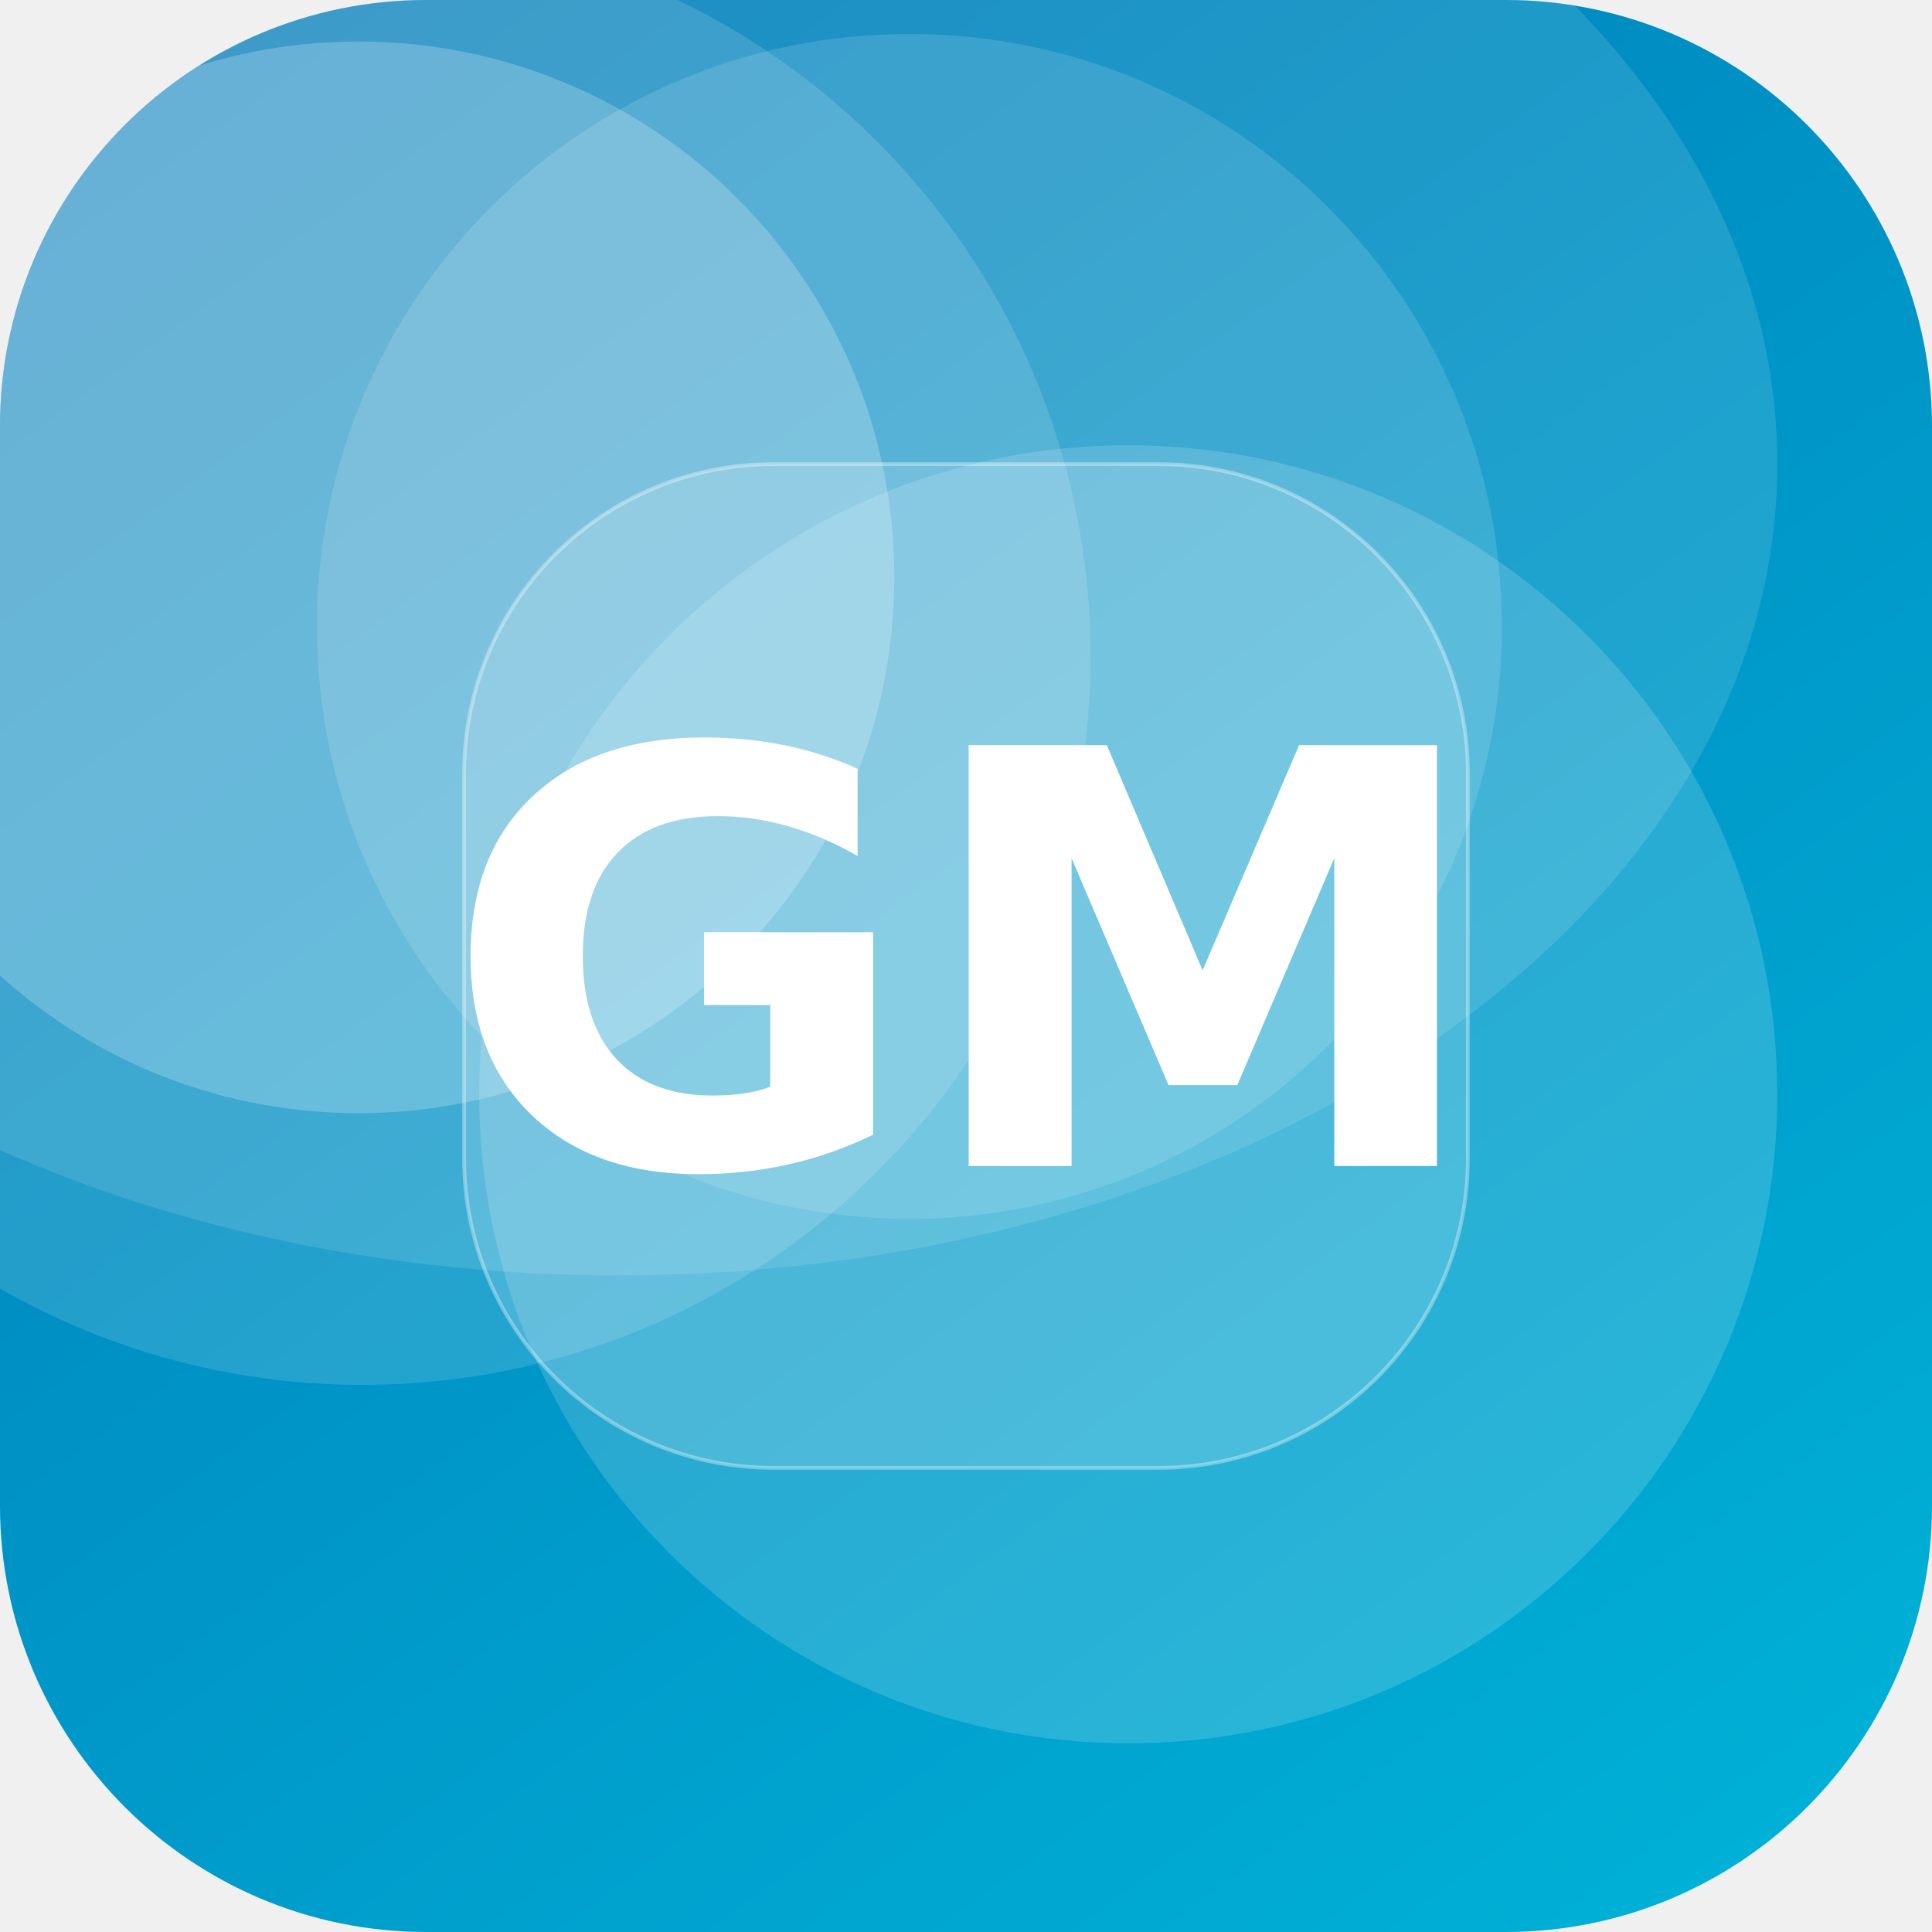
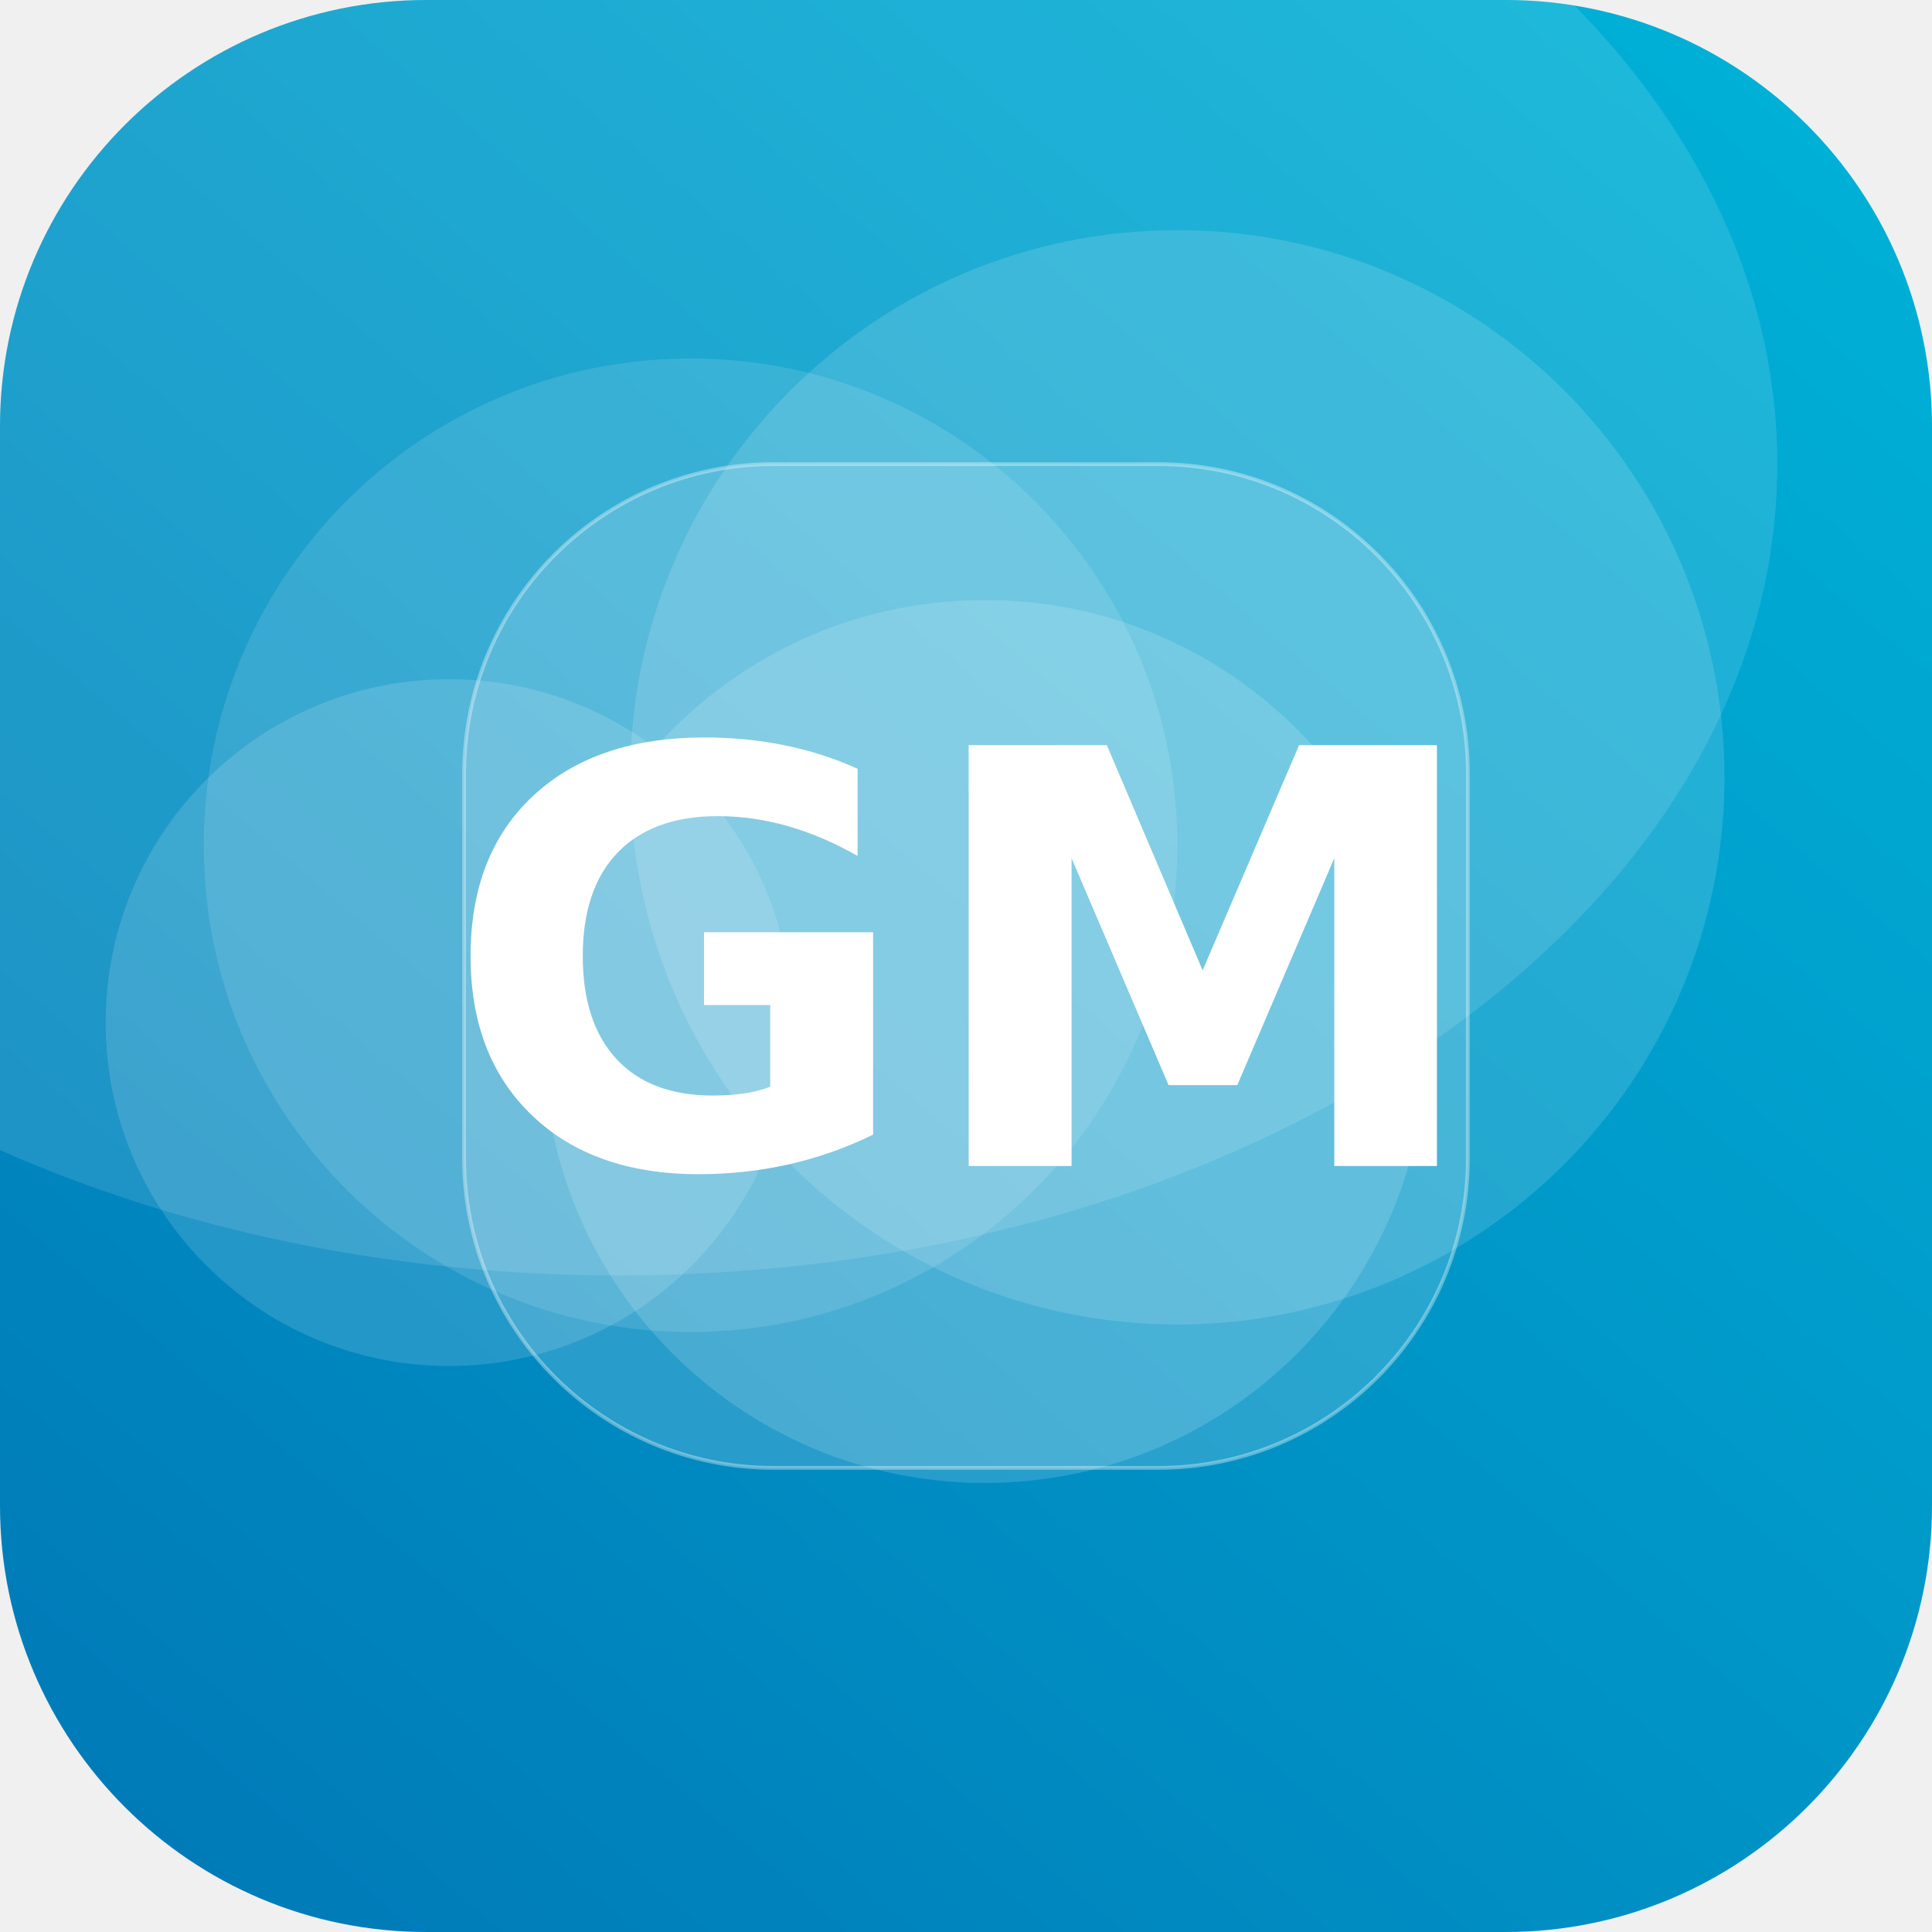
<svg xmlns="http://www.w3.org/2000/svg" width="512" height="512" viewBox="0 0 512 512">
  <defs>
-     <linearGradient id="g" x1="0" y1="0" x2="1" y2="1" gradientTransform="rotate(189 0.5 0.5)">
+     <linearGradient id="g" x1="0" y1="0" x2="1" y2="1" gradientTransform="rotate(86 0.5 0.5)">
      <stop offset="0" stop-color="#00B4D8" />
      <stop offset="1" stop-color="#0077B6" />
    </linearGradient>
    <clipPath id="c">
      <rect width="512" height="512" rx="113" />
    </clipPath>
  </defs>
  <g clip-path="url(#c)">
    <rect width="512" height="512" fill="url(#g)" />
-     <circle cx="95" cy="153" r="142" fill="#FFFFFF" fill-opacity="0.22" />
-     <circle cx="299" cy="290" r="172" fill="#FFFFFF" fill-opacity="0.16" />
-     <circle cx="241" cy="166" r="157" fill="#FFFFFF" fill-opacity="0.13" />
-     <circle cx="96" cy="174" r="193" fill="#FFFFFF" fill-opacity="0.14" />
+     <circle cx="312" cy="206" r="145" fill="#FFFFFF" fill-opacity="0.14" />
+     <circle cx="183" cy="224" r="129" fill="#FFFFFF" fill-opacity="0.12" />
+     <circle cx="261" cy="276" r="117" fill="#FFFFFF" fill-opacity="0.15" />
+     <circle cx="119" cy="271" r="91" fill="#FFFFFF" fill-opacity="0.14" />
    <ellipse cx="164" cy="123" rx="307" ry="215" fill="#FFFFFF" fill-opacity="0.12" />
    <rect x="123" y="123" width="266" height="266" rx="82" fill="#FFFFFF" fill-opacity="0.16" stroke="#FFFFFF" stroke-opacity="0.35" />
    <text x="50%" y="50%" dy="53" text-anchor="middle" font-family="DejaVu Sans, Helvetica, Arial, sans-serif" font-weight="bold" font-size="153" fill="#FFFFFF">GM</text>
  </g>
</svg>
